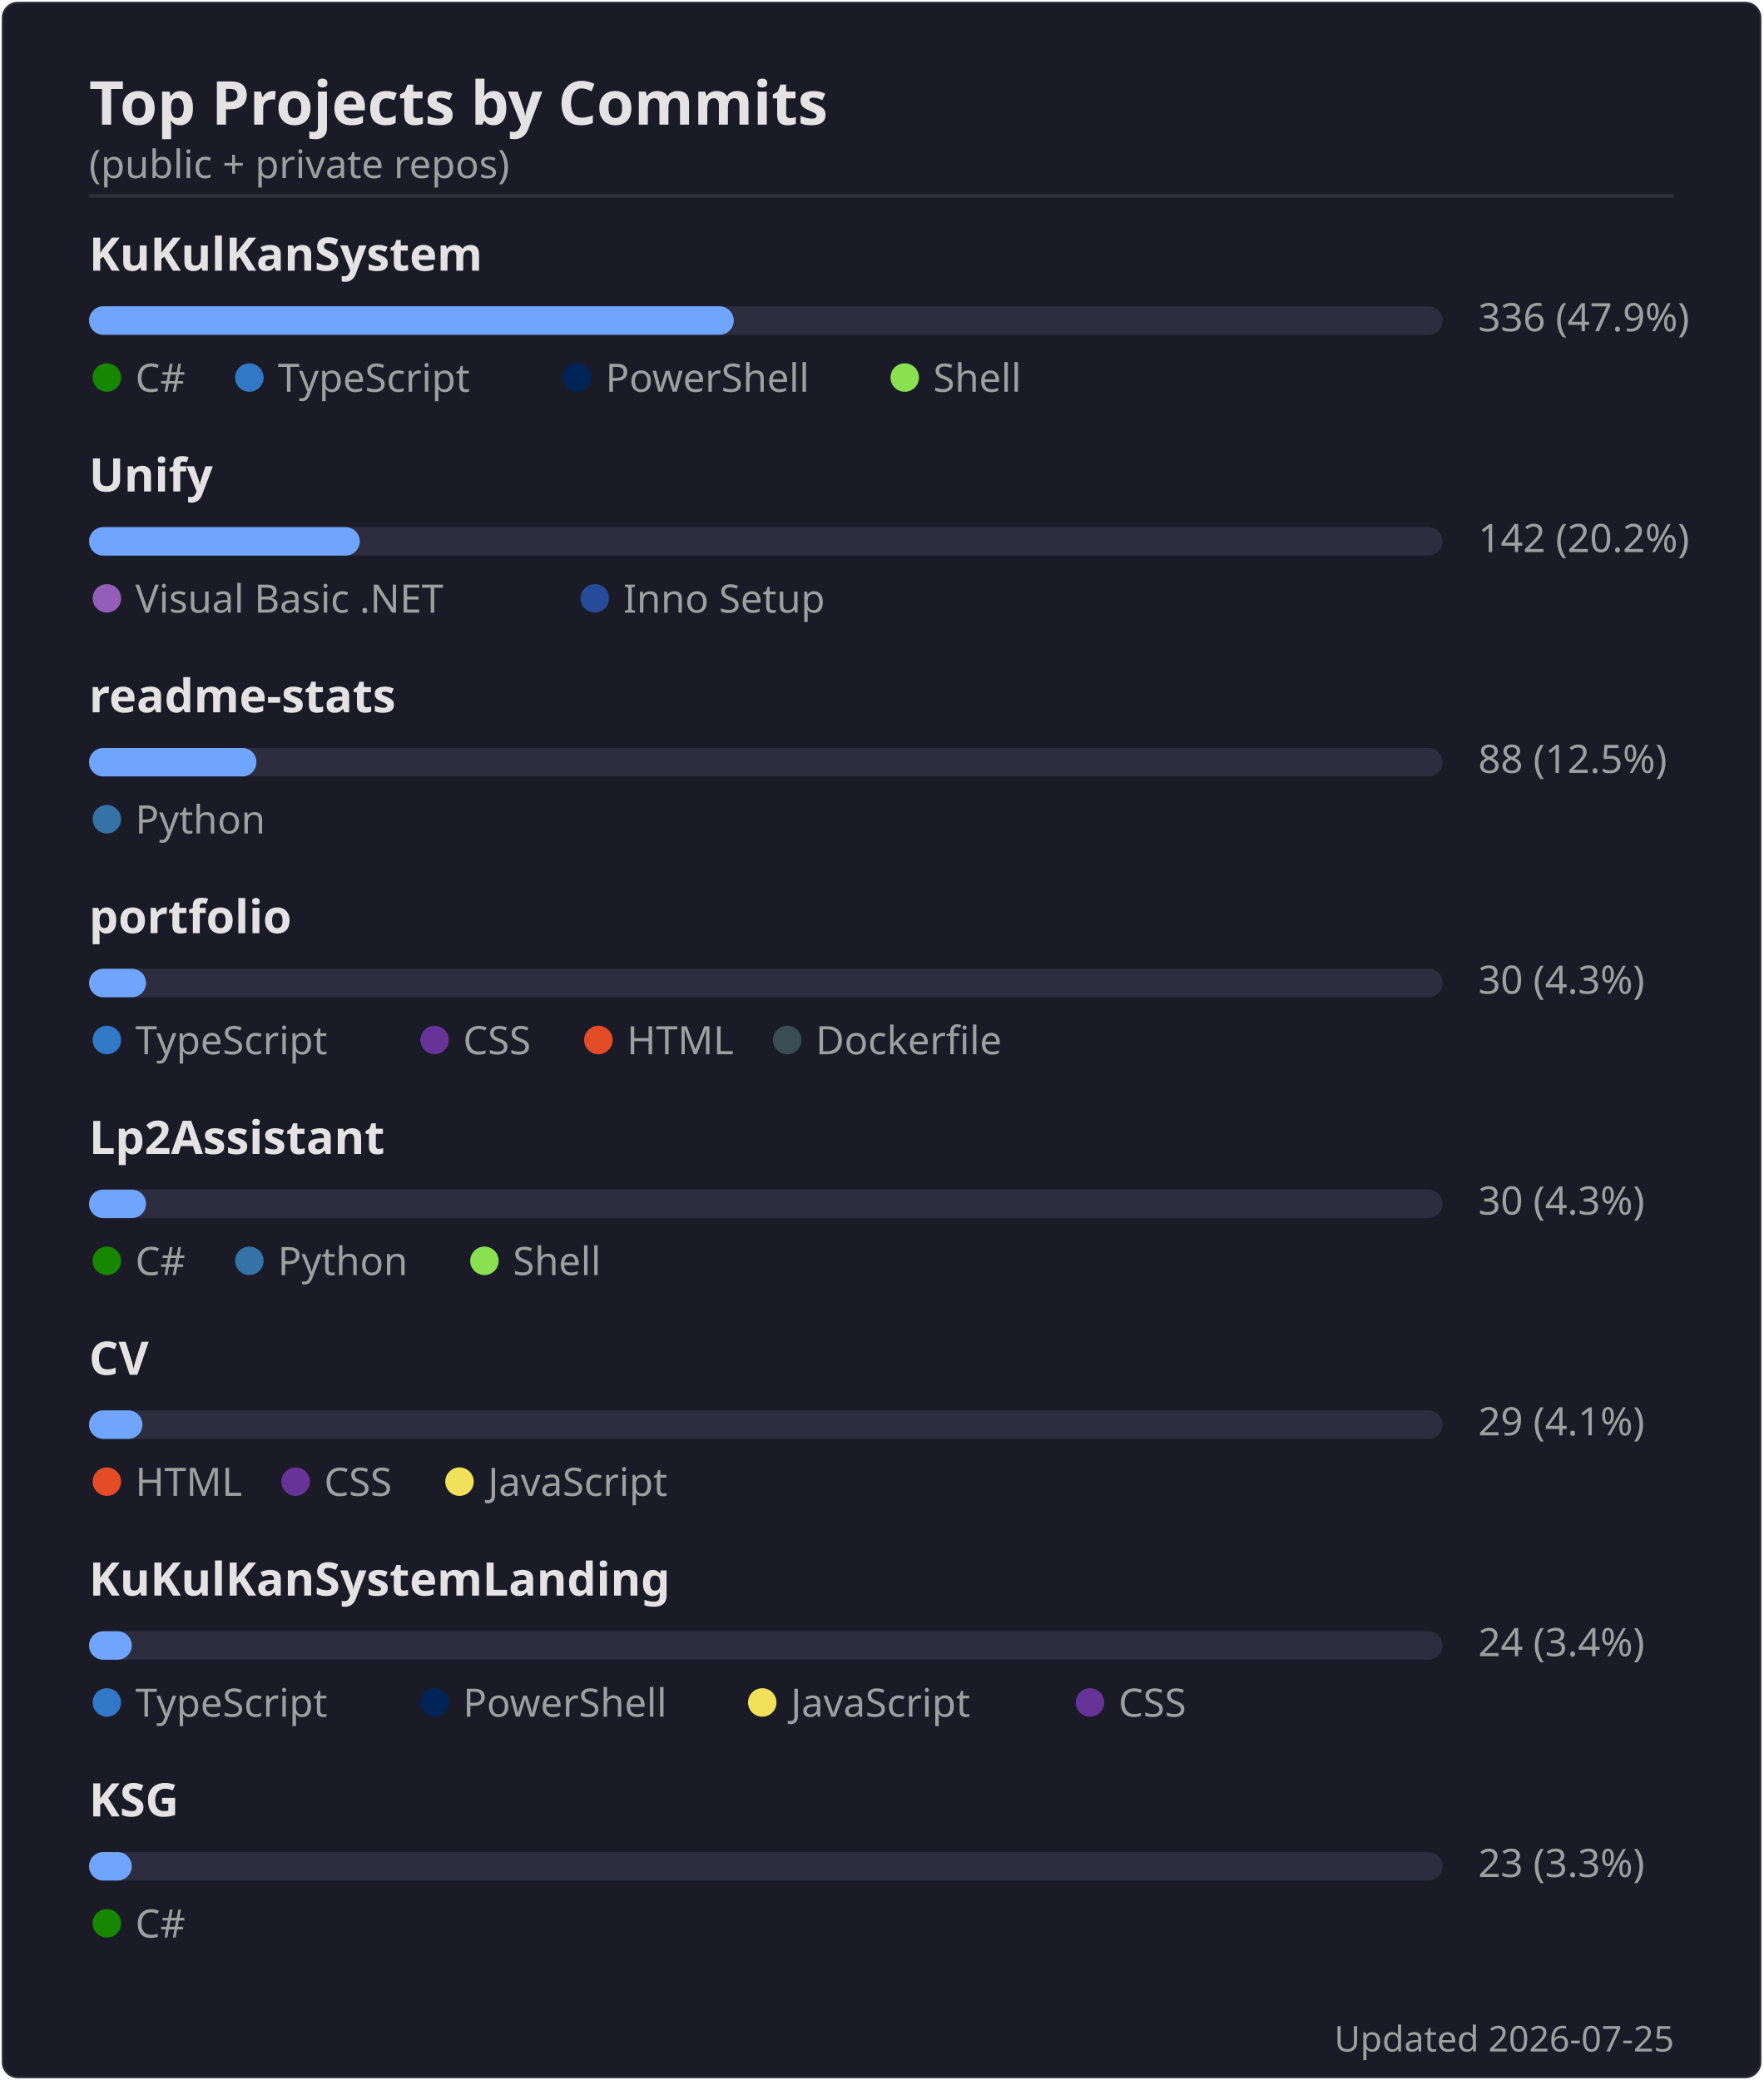
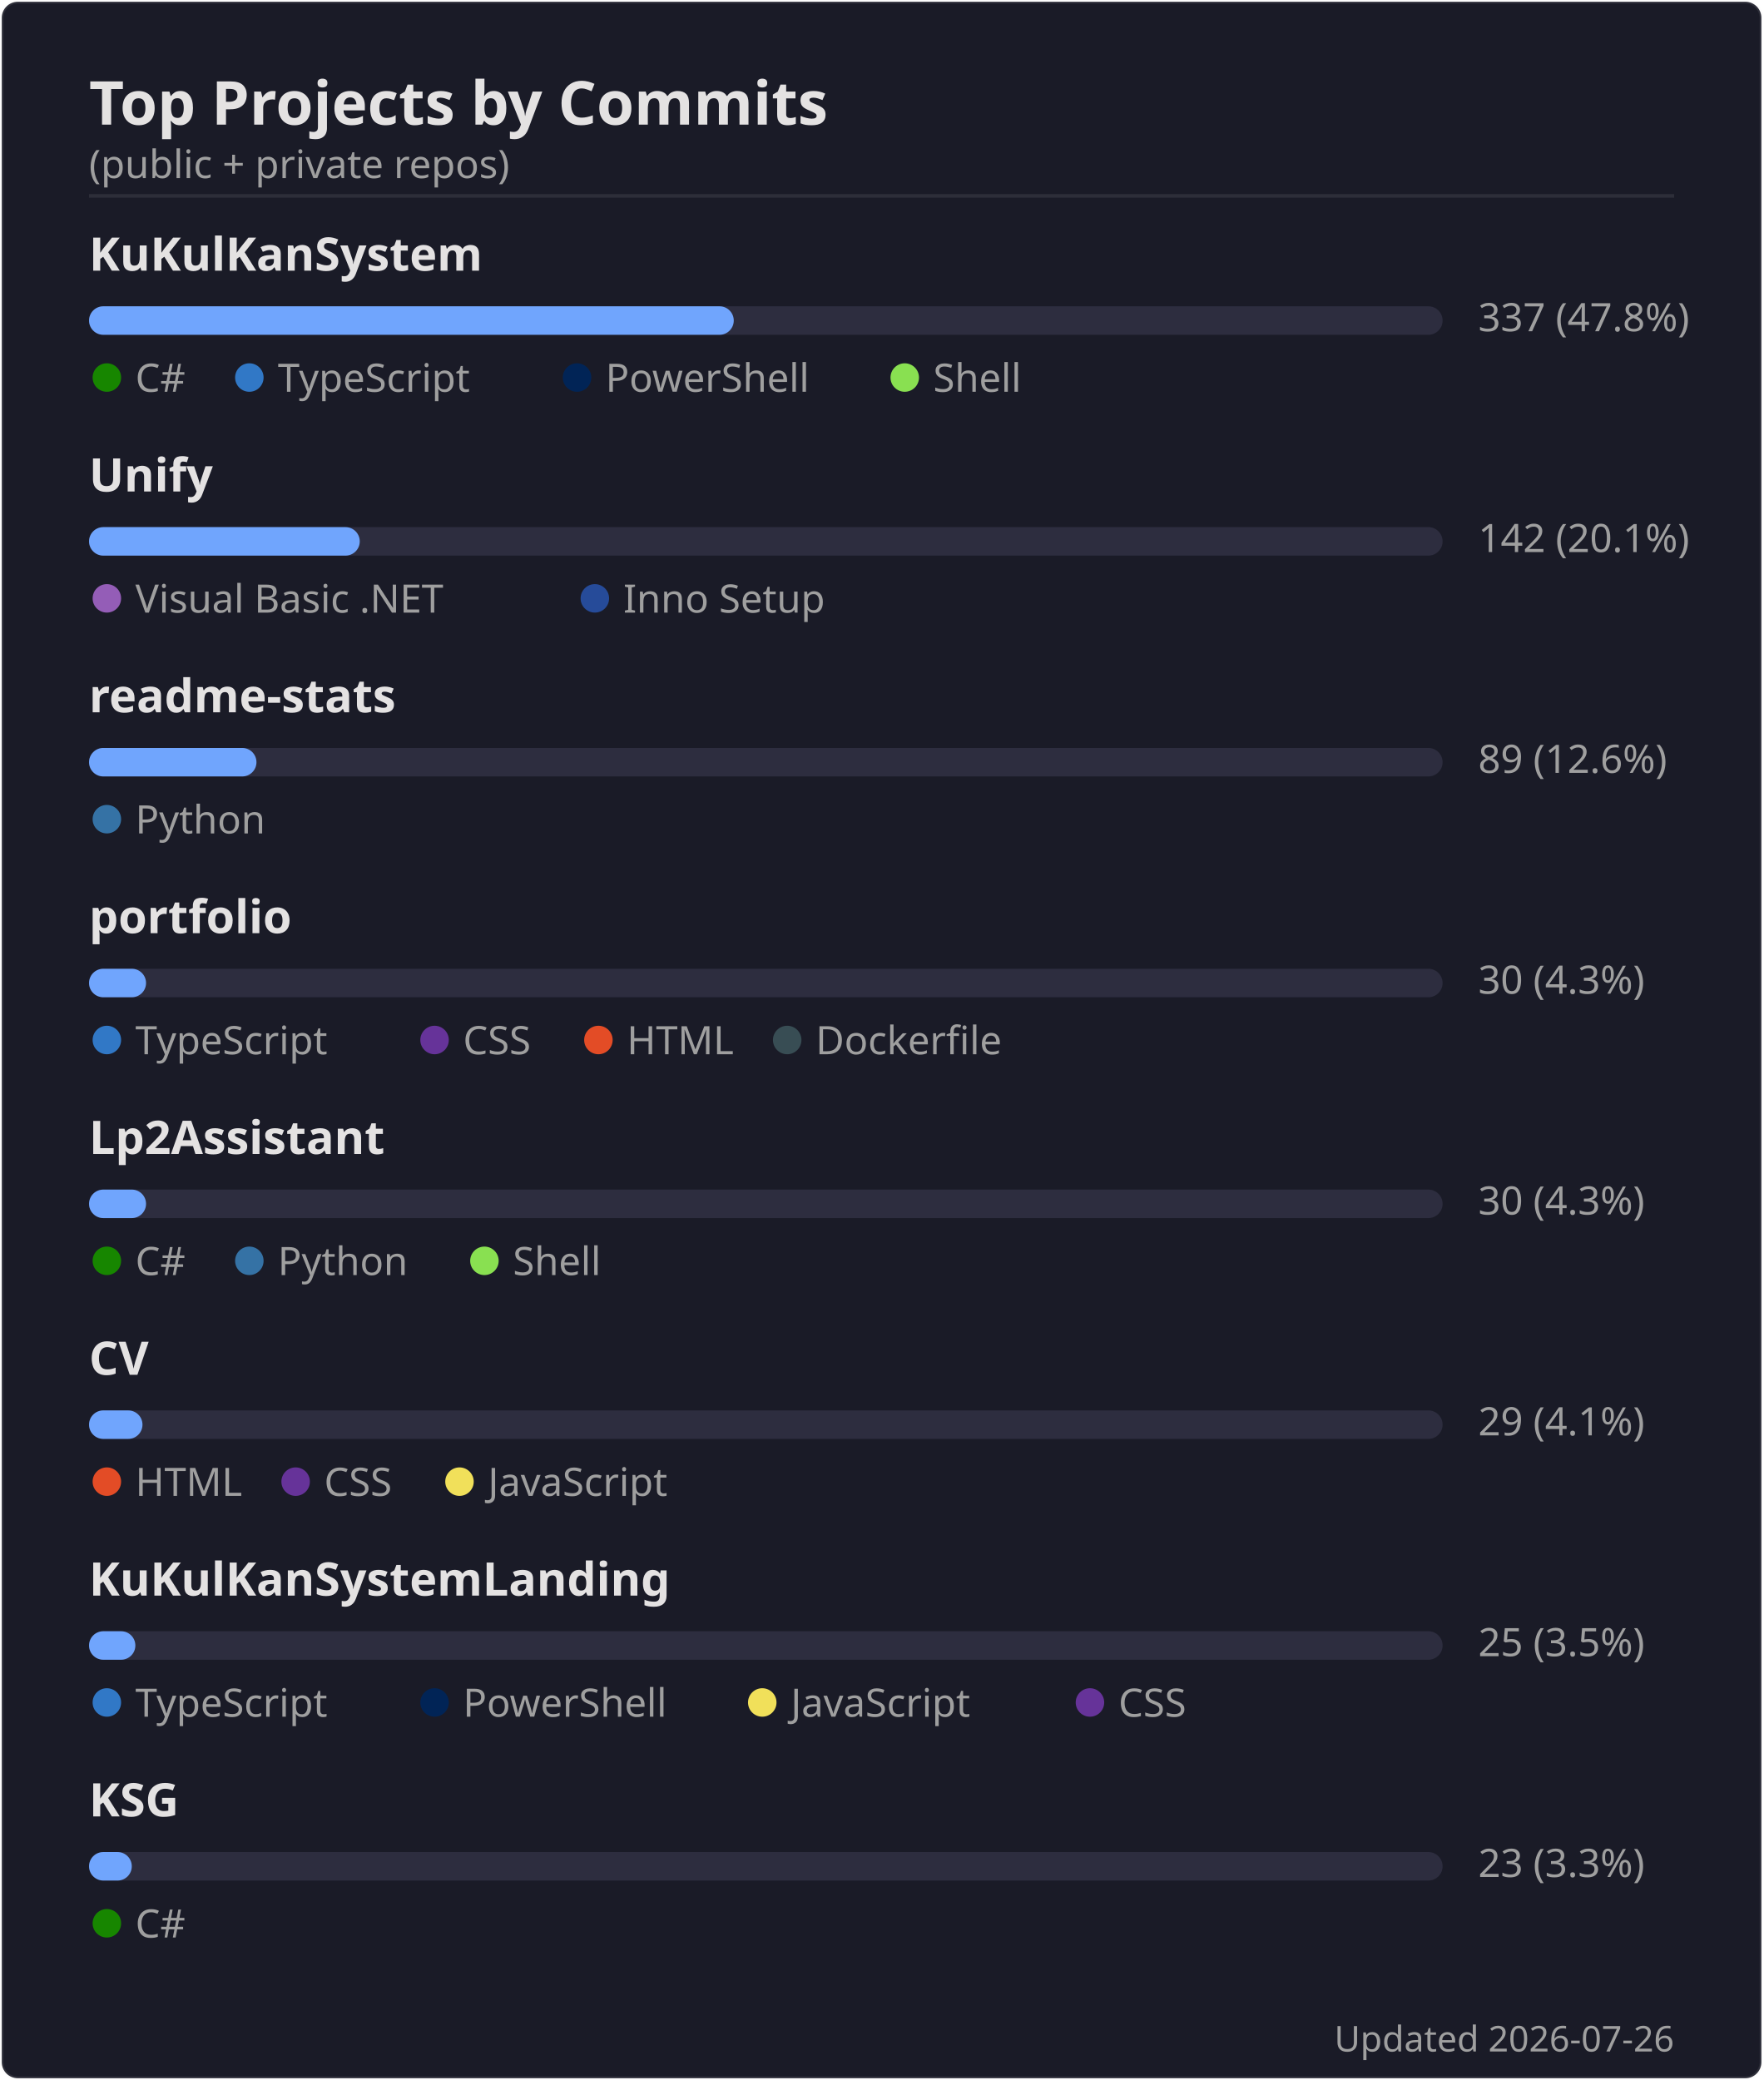
<svg xmlns="http://www.w3.org/2000/svg" width="495" height="584" viewBox="0 0 495 584">
  <rect width="494" height="583" x=".5" y=".5" rx="4.5" fill="#1a1b27" stroke="#e4e2e2" stroke-opacity=".1" />
  <text font-family="'Segoe UI', Ubuntu, 'Helvetica Neue', sans-serif" font-size="17" font-weight="600" fill="#e4e2e2" x="25" y="35" text-anchor="start">Top Projects by Commits</text>
  <text font-family="'Segoe UI', Ubuntu, 'Helvetica Neue', sans-serif" font-size="11" font-weight="400" fill="#9f9f9f" x="25" y="50" text-anchor="start">(public + private repos)</text>
  <line x1="25" x2="470" y1="55" y2="55" stroke="#e4e2e2" stroke-opacity=".1" />
  <text font-family="'Segoe UI', Ubuntu, 'Helvetica Neue', sans-serif" font-size="13" font-weight="600" fill="#e4e2e2" x="25" y="76" text-anchor="start">KuKulKanSystem</text>
  <rect x="25" y="86" width="380" height="8" rx="4" fill="#2d2d3f" />
  <rect x="25" y="86" width="181" height="8" rx="4" fill="#70a5fd" />
-   <text font-family="'Segoe UI', Ubuntu, 'Helvetica Neue', sans-serif" font-size="11" font-weight="400" fill="#9f9f9f" x="415" y="93" text-anchor="start">336  (47.9%)</text>
+   <text font-family="'Segoe UI', Ubuntu, 'Helvetica Neue', sans-serif" font-size="11" font-weight="400" fill="#9f9f9f" x="415" y="93" text-anchor="start">337  (47.8%)</text>
  <circle cx="30" cy="106" r="4" fill="#178600" />
  <text font-family="'Segoe UI', Ubuntu, 'Helvetica Neue', sans-serif" font-size="11" font-weight="400" fill="#9f9f9f" x="38" y="110" text-anchor="start">C#</text>
  <circle cx="70" cy="106" r="4" fill="#3178c6" />
  <text font-family="'Segoe UI', Ubuntu, 'Helvetica Neue', sans-serif" font-size="11" font-weight="400" fill="#9f9f9f" x="78" y="110" text-anchor="start">TypeScript</text>
  <circle cx="162" cy="106" r="4" fill="#012456" />
  <text font-family="'Segoe UI', Ubuntu, 'Helvetica Neue', sans-serif" font-size="11" font-weight="400" fill="#9f9f9f" x="170" y="110" text-anchor="start">PowerShell</text>
  <circle cx="254" cy="106" r="4" fill="#89e051" />
  <text font-family="'Segoe UI', Ubuntu, 'Helvetica Neue', sans-serif" font-size="11" font-weight="400" fill="#9f9f9f" x="262" y="110" text-anchor="start">Shell</text>
  <text font-family="'Segoe UI', Ubuntu, 'Helvetica Neue', sans-serif" font-size="13" font-weight="600" fill="#e4e2e2" x="25" y="138" text-anchor="start">Unify</text>
  <rect x="25" y="148" width="380" height="8" rx="4" fill="#2d2d3f" />
  <rect x="25" y="148" width="76" height="8" rx="4" fill="#70a5fd" />
-   <text font-family="'Segoe UI', Ubuntu, 'Helvetica Neue', sans-serif" font-size="11" font-weight="400" fill="#9f9f9f" x="415" y="155" text-anchor="start">142  (20.2%)</text>
+   <text font-family="'Segoe UI', Ubuntu, 'Helvetica Neue', sans-serif" font-size="11" font-weight="400" fill="#9f9f9f" x="415" y="155" text-anchor="start">142  (20.1%)</text>
  <circle cx="30" cy="168" r="4" fill="#945db7" />
  <text font-family="'Segoe UI', Ubuntu, 'Helvetica Neue', sans-serif" font-size="11" font-weight="400" fill="#9f9f9f" x="38" y="172" text-anchor="start">Visual Basic .NET</text>
  <circle cx="167" cy="168" r="4" fill="#264b99" />
  <text font-family="'Segoe UI', Ubuntu, 'Helvetica Neue', sans-serif" font-size="11" font-weight="400" fill="#9f9f9f" x="175" y="172" text-anchor="start">Inno Setup</text>
  <text font-family="'Segoe UI', Ubuntu, 'Helvetica Neue', sans-serif" font-size="13" font-weight="600" fill="#e4e2e2" x="25" y="200" text-anchor="start">readme-stats</text>
  <rect x="25" y="210" width="380" height="8" rx="4" fill="#2d2d3f" />
  <rect x="25" y="210" width="47" height="8" rx="4" fill="#70a5fd" />
-   <text font-family="'Segoe UI', Ubuntu, 'Helvetica Neue', sans-serif" font-size="11" font-weight="400" fill="#9f9f9f" x="415" y="217" text-anchor="start">88  (12.5%)</text>
+   <text font-family="'Segoe UI', Ubuntu, 'Helvetica Neue', sans-serif" font-size="11" font-weight="400" fill="#9f9f9f" x="415" y="217" text-anchor="start">89  (12.6%)</text>
  <circle cx="30" cy="230" r="4" fill="#3572A5" />
  <text font-family="'Segoe UI', Ubuntu, 'Helvetica Neue', sans-serif" font-size="11" font-weight="400" fill="#9f9f9f" x="38" y="234" text-anchor="start">Python</text>
  <text font-family="'Segoe UI', Ubuntu, 'Helvetica Neue', sans-serif" font-size="13" font-weight="600" fill="#e4e2e2" x="25" y="262" text-anchor="start">portfolio</text>
  <rect x="25" y="272" width="380" height="8" rx="4" fill="#2d2d3f" />
  <rect x="25" y="272" width="16" height="8" rx="4" fill="#70a5fd" />
  <text font-family="'Segoe UI', Ubuntu, 'Helvetica Neue', sans-serif" font-size="11" font-weight="400" fill="#9f9f9f" x="415" y="279" text-anchor="start">30  (4.3%)</text>
  <circle cx="30" cy="292" r="4" fill="#3178c6" />
  <text font-family="'Segoe UI', Ubuntu, 'Helvetica Neue', sans-serif" font-size="11" font-weight="400" fill="#9f9f9f" x="38" y="296" text-anchor="start">TypeScript</text>
  <circle cx="122" cy="292" r="4" fill="#663399" />
  <text font-family="'Segoe UI', Ubuntu, 'Helvetica Neue', sans-serif" font-size="11" font-weight="400" fill="#9f9f9f" x="130" y="296" text-anchor="start">CSS</text>
  <circle cx="168" cy="292" r="4" fill="#e34c26" />
  <text font-family="'Segoe UI', Ubuntu, 'Helvetica Neue', sans-serif" font-size="11" font-weight="400" fill="#9f9f9f" x="176" y="296" text-anchor="start">HTML</text>
  <circle cx="221" cy="292" r="4" fill="#384d54" />
  <text font-family="'Segoe UI', Ubuntu, 'Helvetica Neue', sans-serif" font-size="11" font-weight="400" fill="#9f9f9f" x="229" y="296" text-anchor="start">Dockerfile</text>
  <text font-family="'Segoe UI', Ubuntu, 'Helvetica Neue', sans-serif" font-size="13" font-weight="600" fill="#e4e2e2" x="25" y="324" text-anchor="start">Lp2Assistant</text>
  <rect x="25" y="334" width="380" height="8" rx="4" fill="#2d2d3f" />
  <rect x="25" y="334" width="16" height="8" rx="4" fill="#70a5fd" />
  <text font-family="'Segoe UI', Ubuntu, 'Helvetica Neue', sans-serif" font-size="11" font-weight="400" fill="#9f9f9f" x="415" y="341" text-anchor="start">30  (4.3%)</text>
  <circle cx="30" cy="354" r="4" fill="#178600" />
  <text font-family="'Segoe UI', Ubuntu, 'Helvetica Neue', sans-serif" font-size="11" font-weight="400" fill="#9f9f9f" x="38" y="358" text-anchor="start">C#</text>
  <circle cx="70" cy="354" r="4" fill="#3572A5" />
  <text font-family="'Segoe UI', Ubuntu, 'Helvetica Neue', sans-serif" font-size="11" font-weight="400" fill="#9f9f9f" x="78" y="358" text-anchor="start">Python</text>
  <circle cx="136" cy="354" r="4" fill="#89e051" />
  <text font-family="'Segoe UI', Ubuntu, 'Helvetica Neue', sans-serif" font-size="11" font-weight="400" fill="#9f9f9f" x="144" y="358" text-anchor="start">Shell</text>
  <text font-family="'Segoe UI', Ubuntu, 'Helvetica Neue', sans-serif" font-size="13" font-weight="600" fill="#e4e2e2" x="25" y="386" text-anchor="start">CV</text>
  <rect x="25" y="396" width="380" height="8" rx="4" fill="#2d2d3f" />
  <rect x="25" y="396" width="15" height="8" rx="4" fill="#70a5fd" />
  <text font-family="'Segoe UI', Ubuntu, 'Helvetica Neue', sans-serif" font-size="11" font-weight="400" fill="#9f9f9f" x="415" y="403" text-anchor="start">29  (4.1%)</text>
  <circle cx="30" cy="416" r="4" fill="#e34c26" />
  <text font-family="'Segoe UI', Ubuntu, 'Helvetica Neue', sans-serif" font-size="11" font-weight="400" fill="#9f9f9f" x="38" y="420" text-anchor="start">HTML</text>
  <circle cx="83" cy="416" r="4" fill="#663399" />
  <text font-family="'Segoe UI', Ubuntu, 'Helvetica Neue', sans-serif" font-size="11" font-weight="400" fill="#9f9f9f" x="91" y="420" text-anchor="start">CSS</text>
  <circle cx="129" cy="416" r="4" fill="#f1e05a" />
  <text font-family="'Segoe UI', Ubuntu, 'Helvetica Neue', sans-serif" font-size="11" font-weight="400" fill="#9f9f9f" x="137" y="420" text-anchor="start">JavaScript</text>
  <text font-family="'Segoe UI', Ubuntu, 'Helvetica Neue', sans-serif" font-size="13" font-weight="600" fill="#e4e2e2" x="25" y="448" text-anchor="start">KuKulKanSystemLanding</text>
  <rect x="25" y="458" width="380" height="8" rx="4" fill="#2d2d3f" />
-   <rect x="25" y="458" width="12" height="8" rx="4" fill="#70a5fd" />
-   <text font-family="'Segoe UI', Ubuntu, 'Helvetica Neue', sans-serif" font-size="11" font-weight="400" fill="#9f9f9f" x="415" y="465" text-anchor="start">24  (3.4%)</text>
+   <rect x="25" y="458" width="13" height="8" rx="4" fill="#70a5fd" />
+   <text font-family="'Segoe UI', Ubuntu, 'Helvetica Neue', sans-serif" font-size="11" font-weight="400" fill="#9f9f9f" x="415" y="465" text-anchor="start">25  (3.5%)</text>
  <circle cx="30" cy="478" r="4" fill="#3178c6" />
  <text font-family="'Segoe UI', Ubuntu, 'Helvetica Neue', sans-serif" font-size="11" font-weight="400" fill="#9f9f9f" x="38" y="482" text-anchor="start">TypeScript</text>
  <circle cx="122" cy="478" r="4" fill="#012456" />
  <text font-family="'Segoe UI', Ubuntu, 'Helvetica Neue', sans-serif" font-size="11" font-weight="400" fill="#9f9f9f" x="130" y="482" text-anchor="start">PowerShell</text>
  <circle cx="214" cy="478" r="4" fill="#f1e05a" />
  <text font-family="'Segoe UI', Ubuntu, 'Helvetica Neue', sans-serif" font-size="11" font-weight="400" fill="#9f9f9f" x="222" y="482" text-anchor="start">JavaScript</text>
  <circle cx="306" cy="478" r="4" fill="#663399" />
  <text font-family="'Segoe UI', Ubuntu, 'Helvetica Neue', sans-serif" font-size="11" font-weight="400" fill="#9f9f9f" x="314" y="482" text-anchor="start">CSS</text>
  <text font-family="'Segoe UI', Ubuntu, 'Helvetica Neue', sans-serif" font-size="13" font-weight="600" fill="#e4e2e2" x="25" y="510" text-anchor="start">KSG</text>
  <rect x="25" y="520" width="380" height="8" rx="4" fill="#2d2d3f" />
  <rect x="25" y="520" width="12" height="8" rx="4" fill="#70a5fd" />
  <text font-family="'Segoe UI', Ubuntu, 'Helvetica Neue', sans-serif" font-size="11" font-weight="400" fill="#9f9f9f" x="415" y="527" text-anchor="start">23  (3.3%)</text>
  <circle cx="30" cy="540" r="4" fill="#178600" />
  <text font-family="'Segoe UI', Ubuntu, 'Helvetica Neue', sans-serif" font-size="11" font-weight="400" fill="#9f9f9f" x="38" y="544" text-anchor="start">C#</text>
-   <text font-family="'Segoe UI', Ubuntu, 'Helvetica Neue', sans-serif" font-size="10" font-weight="400" fill="#9f9f9f" x="470" y="576" text-anchor="end">Updated 2026-07-25</text>
+   <text font-family="'Segoe UI', Ubuntu, 'Helvetica Neue', sans-serif" font-size="10" font-weight="400" fill="#9f9f9f" x="470" y="576" text-anchor="end">Updated 2026-07-26</text>
</svg>
